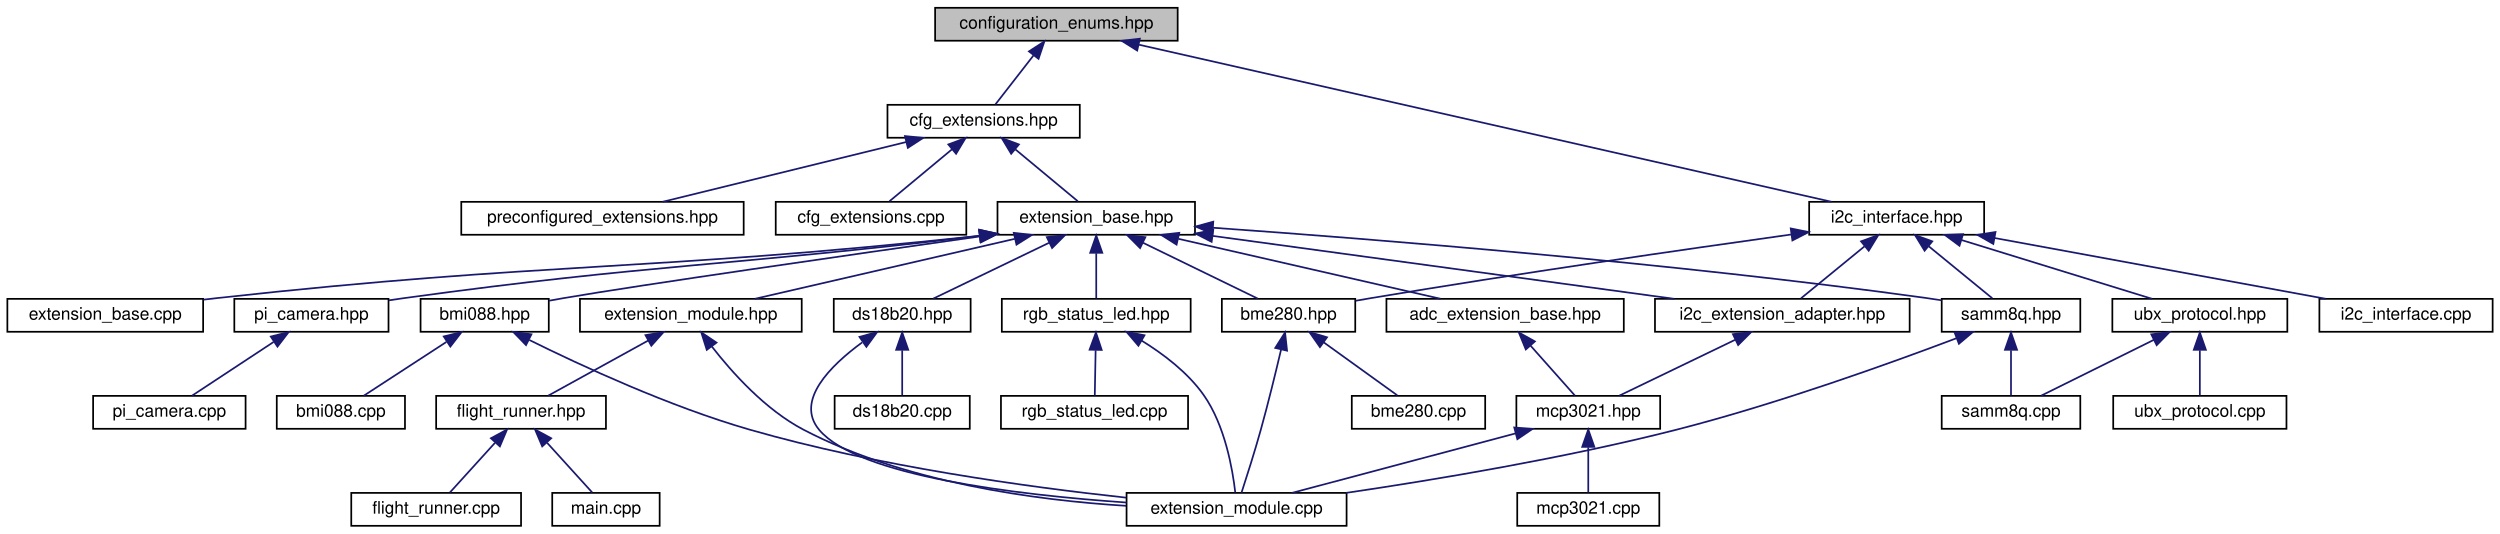
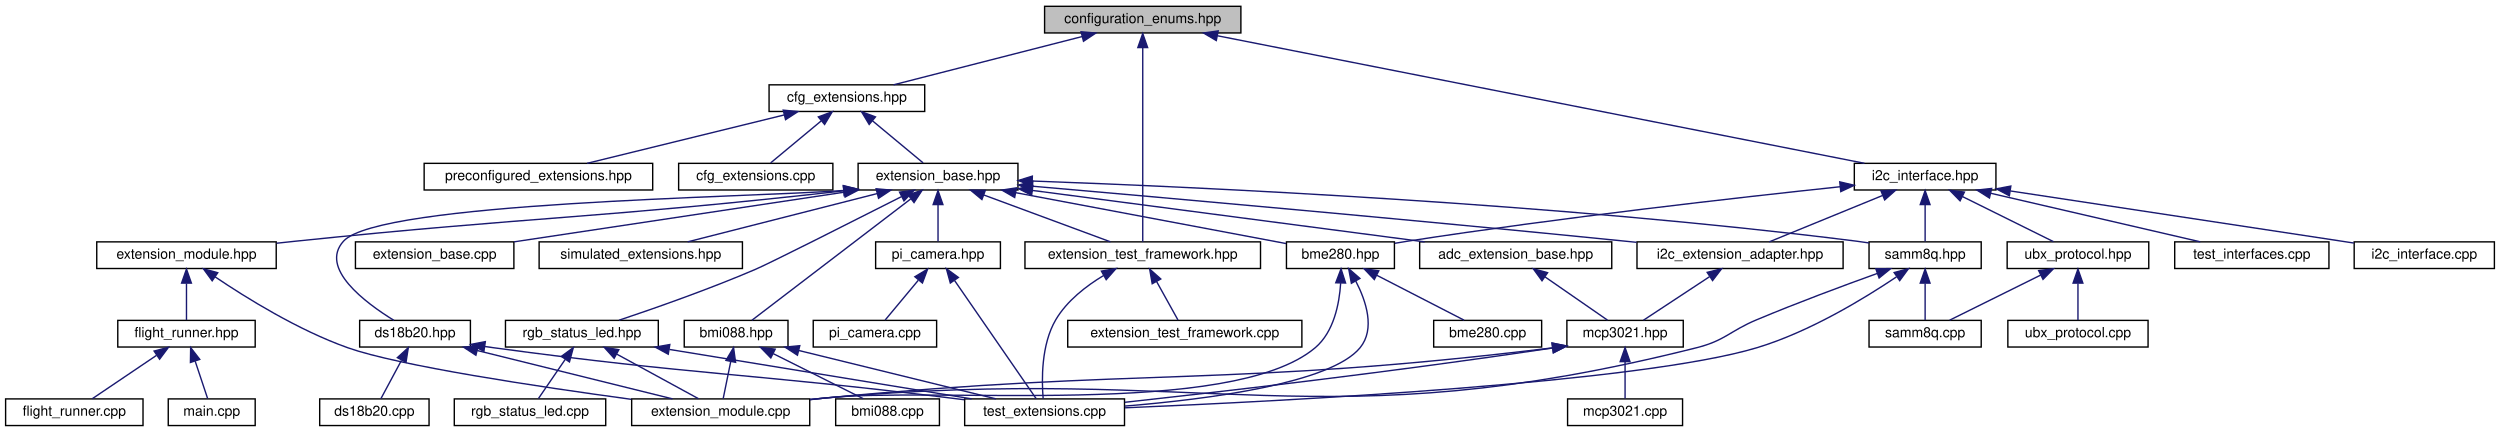
- <svg xmlns="http://www.w3.org/2000/svg" xmlns:xlink="http://www.w3.org/1999/xlink" width="1443pt" height="308pt" viewBox="0.00 0.00 1442.50 308.00">
+ <svg xmlns="http://www.w3.org/2000/svg" xmlns:xlink="http://www.w3.org/1999/xlink" width="1783pt" height="308pt" viewBox="0.00 0.00 1783.00 308.00">
  <g id="graph0" class="graph" transform="scale(1 1) rotate(0) translate(4 304)">
    <g id="node1" class="node">
      <g id="a_node1">
        <a xlink:title=" ">
-           <polygon fill="#bfbfbf" stroke="black" points="535.5,-280.5 535.5,-299.5 675.5,-299.5 675.5,-280.5 535.5,-280.5" />
-           <text text-anchor="middle" x="605.5" y="-287.5" font-family="Helvetica,sans-Serif" font-size="10.00">configuration_enums.hpp</text>
+           <polygon fill="#bfbfbf" stroke="black" points="741,-280.5 741,-299.5 881,-299.5 881,-280.5 741,-280.5" />
+           <text text-anchor="middle" x="811" y="-287.5" font-family="Helvetica,sans-Serif" font-size="10.00">configuration_enums.hpp</text>
        </a>
      </g>
    </g>
    <g id="node2" class="node">
      <g id="a_node2">
        <a xlink:href="cfg__extensions_8hpp.html" target="_top" xlink:title="The header file for the extensions section of the configuration.">
-           <polygon fill="none" stroke="black" points="508,-224.5 508,-243.5 619,-243.5 619,-224.5 508,-224.5" />
-           <text text-anchor="middle" x="563.5" y="-231.5" font-family="Helvetica,sans-Serif" font-size="10.00">cfg_extensions.hpp</text>
+           <polygon fill="none" stroke="black" points="544.5,-224.5 544.5,-243.5 655.5,-243.5 655.5,-224.5 544.5,-224.5" />
+           <text text-anchor="middle" x="600" y="-231.5" font-family="Helvetica,sans-Serif" font-size="10.00">cfg_extensions.hpp</text>
        </a>
      </g>
    </g>
    <g id="edge1" class="edge">
-       <path fill="none" stroke="midnightblue" d="M592.39,-272.14C585.07,-262.74 576.26,-251.4 570.31,-243.75" />
-       <polygon fill="midnightblue" stroke="midnightblue" points="589.66,-274.34 598.56,-280.08 595.19,-270.04 589.66,-274.34" />
+       <path fill="none" stroke="midnightblue" d="M767.86,-277.96C728.01,-267.76 669.64,-252.82 633.28,-243.52" />
+       <polygon fill="midnightblue" stroke="midnightblue" points="767.01,-281.35 777.57,-280.44 768.75,-274.57 767.01,-281.35" />
    </g>
    <g id="node28" class="node">
      <g id="a_node28">
+         <a xlink:href="extension__test__framework_8hpp.html" target="_top" xlink:title="Basic helpers for unit testing extensions on the host.">
+           <polygon fill="none" stroke="black" points="727,-112.5 727,-131.5 895,-131.5 895,-112.5 727,-112.5" />
+           <text text-anchor="middle" x="811" y="-119.5" font-family="Helvetica,sans-Serif" font-size="10.00">extension_test_framework.hpp</text>
+         </a>
+       </g>
+     </g>
+     <g id="edge54" class="edge">
+       <path fill="none" stroke="midnightblue" d="M811,-269.93C811,-233.92 811,-157.23 811,-131.57" />
+       <polygon fill="midnightblue" stroke="midnightblue" points="807.5,-270.08 811,-280.08 814.5,-270.08 807.5,-270.08" />
+     </g>
+     <g id="node32" class="node">
+       <g id="a_node32">
        <a xlink:href="i2c__interface_8hpp.html" target="_top" xlink:title="A wrapper around I2C communication.">
-           <polygon fill="none" stroke="black" points="1040,-168.5 1040,-187.5 1141,-187.5 1141,-168.5 1040,-168.5" />
-           <text text-anchor="middle" x="1090.5" y="-175.5" font-family="Helvetica,sans-Serif" font-size="10.00">i2c_interface.hpp</text>
-         </a>
-       </g>
-     </g>
-     <g id="edge34" class="edge">
-       <path fill="none" stroke="midnightblue" d="M653.2,-278.18C749.54,-256.33 965.6,-207.33 1052.87,-187.53" />
-       <polygon fill="midnightblue" stroke="midnightblue" points="652.13,-274.83 643.15,-280.46 653.68,-281.66 652.13,-274.83" />
+           <polygon fill="none" stroke="black" points="1318.5,-168.5 1318.5,-187.5 1419.5,-187.5 1419.5,-168.5 1318.5,-168.5" />
+           <text text-anchor="middle" x="1369" y="-175.5" font-family="Helvetica,sans-Serif" font-size="10.00">i2c_interface.hpp</text>
+         </a>
+       </g>
+     </g>
+     <g id="edge45" class="edge">
+       <path fill="none" stroke="midnightblue" d="M864.2,-278.51C974.2,-256.83 1224.8,-207.43 1325.71,-187.53" />
+       <polygon fill="midnightblue" stroke="midnightblue" points="863.46,-275.09 854.32,-280.46 864.81,-281.96 863.46,-275.09" />
    </g>
    <g id="node3" class="node">
      <g id="a_node3">
        <a xlink:href="cfg__extensions_8cpp.html" target="_top" xlink:title="Implements the extensions section of the configuration.">
-           <polygon fill="none" stroke="black" points="443.5,-168.5 443.5,-187.5 553.5,-187.5 553.5,-168.5 443.5,-168.5" />
-           <text text-anchor="middle" x="498.5" y="-175.5" font-family="Helvetica,sans-Serif" font-size="10.00">cfg_extensions.cpp</text>
+           <polygon fill="none" stroke="black" points="480,-168.5 480,-187.5 590,-187.5 590,-168.5 480,-168.5" />
+           <text text-anchor="middle" x="535" y="-175.5" font-family="Helvetica,sans-Serif" font-size="10.00">cfg_extensions.cpp</text>
        </a>
      </g>
    </g>
    <g id="edge2" class="edge">
-       <path fill="none" stroke="midnightblue" d="M545.23,-217.82C533.58,-208.15 518.9,-195.95 509.13,-187.83" />
-       <polygon fill="midnightblue" stroke="midnightblue" points="543.13,-220.63 553.06,-224.32 547.6,-215.24 543.13,-220.63" />
+       <path fill="none" stroke="midnightblue" d="M581.73,-217.82C570.08,-208.15 555.4,-195.95 545.63,-187.83" />
+       <polygon fill="midnightblue" stroke="midnightblue" points="579.63,-220.63 589.56,-224.32 584.1,-215.24 579.63,-220.63" />
    </g>
    <g id="node4" class="node">
      <g id="a_node4">
        <a xlink:href="extension__base_8hpp.html" target="_top" xlink:title="The new implementation of the extension system.">
-           <polygon fill="none" stroke="black" points="571.5,-168.5 571.5,-187.5 685.5,-187.5 685.5,-168.5 571.5,-168.5" />
-           <text text-anchor="middle" x="628.5" y="-175.5" font-family="Helvetica,sans-Serif" font-size="10.00">extension_base.hpp</text>
+           <polygon fill="none" stroke="black" points="608,-168.5 608,-187.5 722,-187.5 722,-168.5 608,-168.5" />
+           <text text-anchor="middle" x="665" y="-175.5" font-family="Helvetica,sans-Serif" font-size="10.00">extension_base.hpp</text>
        </a>
      </g>
    </g>
    <g id="edge3" class="edge">
-       <path fill="none" stroke="midnightblue" d="M581.77,-217.82C593.42,-208.15 608.1,-195.95 617.87,-187.83" />
-       <polygon fill="midnightblue" stroke="midnightblue" points="579.4,-215.24 573.94,-224.32 583.87,-220.63 579.4,-215.24" />
-     </g>
-     <g id="node27" class="node">
-       <g id="a_node27">
+       <path fill="none" stroke="midnightblue" d="M618.27,-217.82C629.92,-208.15 644.6,-195.95 654.37,-187.83" />
+       <polygon fill="midnightblue" stroke="midnightblue" points="615.9,-215.24 610.44,-224.32 620.37,-220.63 615.9,-215.24" />
+     </g>
+     <g id="node31" class="node">
+       <g id="a_node31">
        <a xlink:href="preconfigured__extensions_8hpp.html" target="_top" xlink:title="This file contains preconfigured extension metadata.">
-           <polygon fill="none" stroke="black" points="262,-168.5 262,-187.5 425,-187.5 425,-168.5 262,-168.5" />
-           <text text-anchor="middle" x="343.5" y="-175.5" font-family="Helvetica,sans-Serif" font-size="10.00">preconfigured_extensions.hpp</text>
-         </a>
-       </g>
-     </g>
-     <g id="edge33" class="edge">
-       <path fill="none" stroke="midnightblue" d="M518.78,-222.02C477.22,-211.82 416.19,-196.84 378.2,-187.52" />
-       <polygon fill="midnightblue" stroke="midnightblue" points="518.09,-225.46 528.64,-224.44 519.76,-218.66 518.09,-225.46" />
+           <polygon fill="none" stroke="black" points="298.5,-168.5 298.5,-187.5 461.5,-187.5 461.5,-168.5 298.5,-168.5" />
+           <text text-anchor="middle" x="380" y="-175.5" font-family="Helvetica,sans-Serif" font-size="10.00">preconfigured_extensions.hpp</text>
+         </a>
+       </g>
+     </g>
+     <g id="edge44" class="edge">
+       <path fill="none" stroke="midnightblue" d="M555.28,-222.02C513.72,-211.82 452.69,-196.84 414.7,-187.52" />
+       <polygon fill="midnightblue" stroke="midnightblue" points="554.59,-225.46 565.14,-224.44 556.26,-218.66 554.59,-225.46" />
    </g>
    <g id="node5" class="node">
      <g id="a_node5">
        <a xlink:href="adc__extension__base_8hpp.html" target="_top" xlink:title="Generic ADC Extension Wrapper.">
-           <polygon fill="none" stroke="black" points="796,-112.5 796,-131.5 933,-131.5 933,-112.5 796,-112.5" />
-           <text text-anchor="middle" x="864.5" y="-119.5" font-family="Helvetica,sans-Serif" font-size="10.00">adc_extension_base.hpp</text>
+           <polygon fill="none" stroke="black" points="1008.5,-112.5 1008.5,-131.5 1145.5,-131.5 1145.5,-112.5 1008.5,-112.5" />
+           <text text-anchor="middle" x="1077" y="-119.5" font-family="Helvetica,sans-Serif" font-size="10.00">adc_extension_base.hpp</text>
        </a>
      </g>
    </g>
    <g id="edge4" class="edge">
-       <path fill="none" stroke="midnightblue" d="M675.91,-166.15C720.5,-155.95 786.35,-140.88 827.28,-131.52" />
-       <polygon fill="midnightblue" stroke="midnightblue" points="674.86,-162.8 665.89,-168.44 676.42,-169.62 674.86,-162.8" />
-     </g>
-     <g id="node9" class="node">
-       <g id="a_node9">
+       <path fill="none" stroke="midnightblue" d="M732.4,-168.17C809.76,-158.03 935.75,-141.51 1012.06,-131.51" />
+       <polygon fill="midnightblue" stroke="midnightblue" points="731.75,-164.72 722.29,-169.49 732.66,-171.66 731.75,-164.72" />
+     </g>
+     <g id="node10" class="node">
+       <g id="a_node10">
        <a xlink:href="bme280_8hpp.html" target="_top" xlink:title="The BME280 sensor extension.">
-           <polygon fill="none" stroke="black" points="701,-112.5 701,-131.5 778,-131.5 778,-112.5 701,-112.5" />
-           <text text-anchor="middle" x="739.5" y="-119.5" font-family="Helvetica,sans-Serif" font-size="10.00">bme280.hpp</text>
-         </a>
-       </g>
-     </g>
-     <g id="edge8" class="edge">
-       <path fill="none" stroke="midnightblue" d="M655.51,-163.86C676.09,-153.85 703.84,-140.35 721.71,-131.65" />
-       <polygon fill="midnightblue" stroke="midnightblue" points="653.8,-160.8 646.33,-168.32 656.86,-167.1 653.8,-160.8" />
-     </g>
-     <g id="node11" class="node">
-       <g id="a_node11">
+           <polygon fill="none" stroke="black" points="913.5,-112.5 913.5,-131.5 990.5,-131.5 990.5,-112.5 913.5,-112.5" />
+           <text text-anchor="middle" x="952" y="-119.5" font-family="Helvetica,sans-Serif" font-size="10.00">bme280.hpp</text>
+         </a>
+       </g>
+     </g>
+     <g id="edge9" class="edge">
+       <path fill="none" stroke="midnightblue" d="M720.34,-166.59C776.95,-155.94 863.45,-139.66 913.18,-130.3" />
+       <polygon fill="midnightblue" stroke="midnightblue" points="719.66,-163.15 710.48,-168.44 720.95,-170.03 719.66,-163.15" />
+     </g>
+     <g id="node12" class="node">
+       <g id="a_node12">
        <a xlink:href="bmi088_8hpp.html" target="_top" xlink:title="Extension for the Bosch BMI088 IMU.">
-           <polygon fill="none" stroke="black" points="238.5,-112.5 238.5,-131.5 312.5,-131.5 312.5,-112.5 238.5,-112.5" />
-           <text text-anchor="middle" x="275.5" y="-119.5" font-family="Helvetica,sans-Serif" font-size="10.00">bmi088.hpp</text>
-         </a>
-       </g>
-     </g>
-     <g id="edge11" class="edge">
-       <path fill="none" stroke="midnightblue" d="M561.34,-167.54C485.33,-156.76 366.28,-139.66 321.5,-132 318.61,-131.51 315.63,-130.97 312.63,-130.42" />
-       <polygon fill="midnightblue" stroke="midnightblue" points="560.91,-171.01 571.31,-168.95 561.9,-164.08 560.91,-171.01" />
-     </g>
-     <g id="node13" class="node">
-       <g id="a_node13">
+           <polygon fill="none" stroke="black" points="484,-56.5 484,-75.5 558,-75.5 558,-56.5 484,-56.5" />
+           <text text-anchor="middle" x="521" y="-63.5" font-family="Helvetica,sans-Serif" font-size="10.00">bmi088.hpp</text>
+         </a>
+       </g>
+     </g>
+     <g id="edge13" class="edge">
+       <path fill="none" stroke="midnightblue" d="M645.52,-162.12C614.95,-138.77 556.7,-94.27 532.25,-75.59" />
+       <polygon fill="midnightblue" stroke="midnightblue" points="643.63,-165.08 653.7,-168.37 647.88,-159.52 643.63,-165.08" />
+     </g>
+     <g id="node14" class="node">
+       <g id="a_node14">
        <a xlink:href="ds18b20_8hpp.html" target="_top" xlink:title="DS18B20 extension header file.">
-           <polygon fill="none" stroke="black" points="477,-112.5 477,-131.5 556,-131.5 556,-112.5 477,-112.5" />
-           <text text-anchor="middle" x="516.5" y="-119.5" font-family="Helvetica,sans-Serif" font-size="10.00">ds18b20.hpp</text>
-         </a>
-       </g>
-     </g>
-     <g id="edge14" class="edge">
-       <path fill="none" stroke="midnightblue" d="M601.25,-163.86C580.48,-153.85 552.48,-140.35 534.45,-131.65" />
-       <polygon fill="midnightblue" stroke="midnightblue" points="599.98,-167.13 610.51,-168.32 603.02,-160.83 599.98,-167.13" />
-     </g>
-     <g id="node15" class="node">
-       <g id="a_node15">
-         <a xlink:href="extension__base_8cpp.html" target="_top" xlink:title="The new implementation of the extension system.">
-           <polygon fill="none" stroke="black" points="0,-112.5 0,-131.5 113,-131.5 113,-112.5 0,-112.5" />
-           <text text-anchor="middle" x="56.5" y="-119.5" font-family="Helvetica,sans-Serif" font-size="10.00">extension_base.cpp</text>
+           <polygon fill="none" stroke="black" points="252.5,-56.5 252.5,-75.5 331.5,-75.5 331.5,-56.5 252.5,-56.5" />
+           <text text-anchor="middle" x="292" y="-63.5" font-family="Helvetica,sans-Serif" font-size="10.00">ds18b20.hpp</text>
        </a>
      </g>
    </g>
    <g id="edge17" class="edge">
-       <path fill="none" stroke="midnightblue" d="M561.24,-167.92C365.3,-146.92 313.73,-153.14 121.5,-132 118.78,-131.7 116,-131.38 113.2,-131.04" />
-       <polygon fill="midnightblue" stroke="midnightblue" points="560.97,-171.41 571.29,-169.01 561.72,-164.45 560.97,-171.41" />
+       <path fill="none" stroke="midnightblue" d="M597.73,-168.16C528.21,-163.03 266.35,-160.03 241,-132 223.58,-112.75 256.29,-88.23 276.95,-75.51" />
+       <polygon fill="midnightblue" stroke="midnightblue" points="597.5,-171.65 607.78,-169.07 598.14,-164.68 597.5,-171.65" />
    </g>
    <g id="node16" class="node">
      <g id="a_node16">
-         <a xlink:href="i2c__extension__adapter_8hpp.html" target="_top" xlink:title="Adapter for I2C Extensions.">
-           <polygon fill="none" stroke="black" points="951,-112.5 951,-131.5 1098,-131.5 1098,-112.5 951,-112.5" />
-           <text text-anchor="middle" x="1024.5" y="-119.5" font-family="Helvetica,sans-Serif" font-size="10.00">i2c_extension_adapter.hpp</text>
-         </a>
-       </g>
-     </g>
-     <g id="edge18" class="edge">
-       <path fill="none" stroke="midnightblue" d="M695.87,-167.81C770.44,-157.64 889.64,-141.39 962.13,-131.5" />
-       <polygon fill="midnightblue" stroke="midnightblue" points="695.09,-164.39 685.66,-169.21 696.04,-171.32 695.09,-164.39" />
+         <a xlink:href="extension__base_8cpp.html" target="_top" xlink:title="The new implementation of the extension system.">
+           <polygon fill="none" stroke="black" points="249.5,-112.5 249.5,-131.5 362.5,-131.5 362.5,-112.5 249.5,-112.5" />
+           <text text-anchor="middle" x="306" y="-119.5" font-family="Helvetica,sans-Serif" font-size="10.00">extension_base.cpp</text>
+         </a>
+       </g>
+     </g>
+     <g id="edge21" class="edge">
+       <path fill="none" stroke="midnightblue" d="M597.96,-166.92C530.14,-156.71 426.45,-141.12 362.62,-131.52" />
+       <polygon fill="midnightblue" stroke="midnightblue" points="597.71,-170.42 608.12,-168.44 598.75,-163.49 597.71,-170.42" />
    </g>
    <g id="node17" class="node">
      <g id="a_node17">
+         <a xlink:href="i2c__extension__adapter_8hpp.html" target="_top" xlink:title="Adapter for I2C Extensions.">
+           <polygon fill="none" stroke="black" points="1163.5,-112.5 1163.5,-131.5 1310.5,-131.5 1310.5,-112.5 1163.5,-112.5" />
+           <text text-anchor="middle" x="1237" y="-119.5" font-family="Helvetica,sans-Serif" font-size="10.00">i2c_extension_adapter.hpp</text>
+         </a>
+       </g>
+     </g>
+     <g id="edge22" class="edge">
+       <path fill="none" stroke="midnightblue" d="M732.36,-171.19C826.85,-162.96 1004.1,-147.21 1155,-132 1157.71,-131.73 1160.46,-131.45 1163.25,-131.16" />
+       <polygon fill="midnightblue" stroke="midnightblue" points="732.02,-167.71 722.36,-172.06 732.63,-174.68 732.02,-167.71" />
+     </g>
+     <g id="node18" class="node">
+       <g id="a_node18">
        <a xlink:href="pi__camera_8hpp.html" target="_top" xlink:title="Raspberry Pi Camera Extension.">
-           <polygon fill="none" stroke="black" points="131,-112.5 131,-131.5 220,-131.5 220,-112.5 131,-112.5" />
-           <text text-anchor="middle" x="175.5" y="-119.5" font-family="Helvetica,sans-Serif" font-size="10.00">pi_camera.hpp</text>
-         </a>
-       </g>
-     </g>
-     <g id="edge20" class="edge">
-       <path fill="none" stroke="midnightblue" d="M561.35,-167.89C413.06,-150.03 373.81,-151.81 229.5,-132 226.49,-131.59 223.38,-131.14 220.26,-130.66" />
-       <polygon fill="midnightblue" stroke="midnightblue" points="560.93,-171.37 571.28,-169.1 561.77,-164.42 560.93,-171.37" />
-     </g>
-     <g id="node19" class="node">
-       <g id="a_node19">
+           <polygon fill="none" stroke="black" points="620.5,-112.5 620.5,-131.5 709.5,-131.5 709.5,-112.5 620.5,-112.5" />
+           <text text-anchor="middle" x="665" y="-119.5" font-family="Helvetica,sans-Serif" font-size="10.00">pi_camera.hpp</text>
+         </a>
+       </g>
+     </g>
+     <g id="edge24" class="edge">
+       <path fill="none" stroke="midnightblue" d="M665,-157.8C665,-148.91 665,-138.78 665,-131.75" />
+       <polygon fill="midnightblue" stroke="midnightblue" points="661.5,-158.08 665,-168.08 668.5,-158.08 661.5,-158.08" />
+     </g>
+     <g id="node20" class="node">
+       <g id="a_node20">
        <a xlink:href="rgb__status__led_8hpp.html" target="_top" xlink:title=" ">
-           <polygon fill="none" stroke="black" points="574,-112.5 574,-131.5 683,-131.5 683,-112.5 574,-112.5" />
-           <text text-anchor="middle" x="628.5" y="-119.5" font-family="Helvetica,sans-Serif" font-size="10.00">rgb_status_led.hpp</text>
-         </a>
-       </g>
-     </g>
-     <g id="edge22" class="edge">
-       <path fill="none" stroke="midnightblue" d="M628.5,-157.8C628.5,-148.91 628.5,-138.78 628.5,-131.75" />
-       <polygon fill="midnightblue" stroke="midnightblue" points="625,-158.08 628.5,-168.08 632,-158.08 625,-158.08" />
-     </g>
-     <g id="node21" class="node">
-       <g id="a_node21">
+           <polygon fill="none" stroke="black" points="356.5,-56.5 356.5,-75.5 465.5,-75.5 465.5,-56.5 356.5,-56.5" />
+           <text text-anchor="middle" x="411" y="-63.5" font-family="Helvetica,sans-Serif" font-size="10.00">rgb_status_led.hpp</text>
+         </a>
+       </g>
+     </g>
+     <g id="edge27" class="edge">
+       <path fill="none" stroke="midnightblue" d="M638.9,-163.75C603.99,-146.05 545.3,-116.43 535,-112 501.97,-97.8 462.81,-84.09 437.47,-75.62" />
+       <polygon fill="midnightblue" stroke="midnightblue" points="637.55,-166.99 648.05,-168.39 640.71,-160.74 637.55,-166.99" />
+     </g>
+     <g id="node22" class="node">
+       <g id="a_node22">
        <a xlink:href="samm8q_8hpp.html" target="_top" xlink:title="SAM-M8Q GPS extension (I2C).">
-           <polygon fill="none" stroke="black" points="1116.5,-112.5 1116.5,-131.5 1196.5,-131.5 1196.5,-112.5 1116.5,-112.5" />
-           <text text-anchor="middle" x="1156.5" y="-119.5" font-family="Helvetica,sans-Serif" font-size="10.00">samm8q.hpp</text>
-         </a>
-       </g>
-     </g>
-     <g id="edge25" class="edge">
-       <path fill="none" stroke="midnightblue" d="M695.94,-172.54C788.86,-165.98 961.36,-152.24 1107.5,-132 1110.41,-131.6 1113.42,-131.14 1116.44,-130.66" />
-       <polygon fill="midnightblue" stroke="midnightblue" points="695.56,-169.06 685.83,-173.25 696.05,-176.04 695.56,-169.06" />
-     </g>
-     <g id="node23" class="node">
-       <g id="a_node23">
+           <polygon fill="none" stroke="black" points="1329,-112.5 1329,-131.5 1409,-131.5 1409,-112.5 1329,-112.5" />
+           <text text-anchor="middle" x="1369" y="-119.5" font-family="Helvetica,sans-Serif" font-size="10.00">samm8q.hpp</text>
+         </a>
+       </g>
+     </g>
+     <g id="edge31" class="edge">
+       <path fill="none" stroke="midnightblue" d="M732.21,-174.89C851.13,-170.6 1106.27,-158.88 1320,-132 1322.92,-131.63 1325.92,-131.2 1328.95,-130.74" />
+       <polygon fill="midnightblue" stroke="midnightblue" points="732.03,-171.39 722.16,-175.25 732.28,-178.39 732.03,-171.39" />
+     </g>
+     <g id="node24" class="node">
+       <g id="a_node24">
        <a xlink:href="extension__module_8hpp.html" target="_top" xlink:title="This is the header file for the new extension module.">
-           <polygon fill="none" stroke="black" points="330.5,-112.5 330.5,-131.5 458.5,-131.5 458.5,-112.5 330.5,-112.5" />
-           <text text-anchor="middle" x="394.5" y="-119.5" font-family="Helvetica,sans-Serif" font-size="10.00">extension_module.hpp</text>
-         </a>
-       </g>
-     </g>
-     <g id="edge28" class="edge">
-       <path fill="none" stroke="midnightblue" d="M581.5,-166.15C537.28,-155.95 471.98,-140.88 431.4,-131.52" />
-       <polygon fill="midnightblue" stroke="midnightblue" points="580.89,-169.61 591.42,-168.44 582.47,-162.78 580.89,-169.61" />
+           <polygon fill="none" stroke="black" points="65,-112.5 65,-131.5 193,-131.5 193,-112.5 65,-112.5" />
+           <text text-anchor="middle" x="129" y="-119.5" font-family="Helvetica,sans-Serif" font-size="10.00">extension_module.hpp</text>
+         </a>
+       </g>
+     </g>
+     <g id="edge35" class="edge">
+       <path fill="none" stroke="midnightblue" d="M597.76,-167.9C423.49,-148.24 377.8,-149.69 207,-132 202.53,-131.54 197.91,-131.04 193.26,-130.53" />
+       <polygon fill="midnightblue" stroke="midnightblue" points="597.45,-171.39 607.78,-169.04 598.24,-164.43 597.45,-171.39" />
+     </g>
+     <g id="edge40" class="edge">
+       <path fill="none" stroke="midnightblue" d="M697.7,-164.91C725.15,-154.75 763.67,-140.51 787.97,-131.52" />
+       <polygon fill="midnightblue" stroke="midnightblue" points="696.3,-161.69 688.13,-168.44 698.73,-168.26 696.3,-161.69" />
+     </g>
+     <g id="node30" class="node">
+       <g id="a_node30">
+         <a xlink:href="simulated__extensions_8hpp.html" target="_top" xlink:title="This contains the simulated extensions for testing the flight system.">
+           <polygon fill="none" stroke="black" points="380.5,-112.5 380.5,-131.5 525.5,-131.5 525.5,-112.5 380.5,-112.5" />
+           <text text-anchor="middle" x="453" y="-119.5" font-family="Helvetica,sans-Serif" font-size="10.00">simulated_extensions.hpp</text>
+         </a>
+       </g>
+     </g>
+     <g id="edge43" class="edge">
+       <path fill="none" stroke="midnightblue" d="M621.65,-165.96C581.61,-155.76 522.97,-140.82 486.43,-131.52" />
+       <polygon fill="midnightblue" stroke="midnightblue" points="620.85,-169.37 631.41,-168.44 622.58,-162.58 620.85,-169.37" />
    </g>
    <g id="node6" class="node">
      <g id="a_node6">
        <a xlink:href="mcp3021_8hpp.html" target="_top" xlink:title="MCP3021 I2C ADC Driver.">
-           <polygon fill="none" stroke="black" points="871,-56.5 871,-75.5 954,-75.5 954,-56.5 871,-56.5" />
-           <text text-anchor="middle" x="912.5" y="-63.5" font-family="Helvetica,sans-Serif" font-size="10.00">mcp3021.hpp</text>
+           <polygon fill="none" stroke="black" points="1113.5,-56.5 1113.5,-75.5 1196.5,-75.5 1196.5,-56.5 1113.5,-56.5" />
+           <text text-anchor="middle" x="1155" y="-63.5" font-family="Helvetica,sans-Serif" font-size="10.00">mcp3021.hpp</text>
        </a>
      </g>
    </g>
    <g id="edge5" class="edge">
-       <path fill="none" stroke="midnightblue" d="M879.23,-104.43C887.64,-94.97 897.85,-83.48 904.72,-75.75" />
-       <polygon fill="midnightblue" stroke="midnightblue" points="876.45,-102.28 872.43,-112.08 881.69,-106.93 876.45,-102.28" />
+       <path fill="none" stroke="midnightblue" d="M1097.77,-106.62C1112.02,-96.76 1130.46,-83.99 1142.5,-75.65" />
+       <polygon fill="midnightblue" stroke="midnightblue" points="1095.76,-103.75 1089.53,-112.32 1099.75,-109.51 1095.76,-103.75" />
    </g>
    <g id="node7" class="node">
      <g id="a_node7">
        <a xlink:href="mcp3021_8cpp.html" target="_top" xlink:title="MCP3021 I2C ADC Driver.">
-           <polygon fill="none" stroke="black" points="871.5,-0.5 871.5,-19.5 953.5,-19.5 953.5,-0.5 871.5,-0.5" />
-           <text text-anchor="middle" x="912.5" y="-7.5" font-family="Helvetica,sans-Serif" font-size="10.00">mcp3021.cpp</text>
+           <polygon fill="none" stroke="black" points="1114,-0.5 1114,-19.5 1196,-19.5 1196,-0.5 1114,-0.5" />
+           <text text-anchor="middle" x="1155" y="-7.5" font-family="Helvetica,sans-Serif" font-size="10.00">mcp3021.cpp</text>
        </a>
      </g>
    </g>
    <g id="edge6" class="edge">
-       <path fill="none" stroke="midnightblue" d="M912.5,-45.8C912.5,-36.91 912.5,-26.78 912.5,-19.75" />
-       <polygon fill="midnightblue" stroke="midnightblue" points="909,-46.08 912.5,-56.08 916,-46.08 909,-46.08" />
+       <path fill="none" stroke="midnightblue" d="M1155,-45.8C1155,-36.91 1155,-26.78 1155,-19.75" />
+       <polygon fill="midnightblue" stroke="midnightblue" points="1151.5,-46.08 1155,-56.08 1158.5,-46.08 1151.5,-46.08" />
    </g>
    <g id="node8" class="node">
      <g id="a_node8">
        <a xlink:href="extension__module_8cpp.html" target="_top" xlink:title="The implementation of the new extension module.">
-           <polygon fill="none" stroke="black" points="646,-0.5 646,-19.5 773,-19.5 773,-0.5 646,-0.5" />
-           <text text-anchor="middle" x="709.5" y="-7.5" font-family="Helvetica,sans-Serif" font-size="10.00">extension_module.cpp</text>
+           <polygon fill="none" stroke="black" points="446.5,-0.5 446.5,-19.5 573.5,-19.5 573.5,-0.5 446.5,-0.5" />
+           <text text-anchor="middle" x="510" y="-7.5" font-family="Helvetica,sans-Serif" font-size="10.00">extension_module.cpp</text>
        </a>
      </g>
    </g>
    <g id="edge7" class="edge">
-       <path fill="none" stroke="midnightblue" d="M870.51,-53.83C832.18,-43.63 776.35,-28.78 741.52,-19.52" />
-       <polygon fill="midnightblue" stroke="midnightblue" points="869.77,-57.26 880.33,-56.44 871.57,-50.49 869.77,-57.26" />
+       <path fill="none" stroke="midnightblue" d="M1103.26,-55.91C872.49,-27.77 811.21,-41.92 583,-20 579.95,-19.71 576.83,-19.39 573.68,-19.06" />
+       <polygon fill="midnightblue" stroke="midnightblue" points="1102.96,-59.39 1113.31,-57.14 1103.81,-52.45 1102.96,-59.39" />
+     </g>
+     <g id="node9" class="node">
+       <g id="a_node9">
+         <a xlink:href="test__extensions_8cpp.html" target="_top" xlink:title=" ">
+           <polygon fill="none" stroke="black" points="684,-0.5 684,-19.5 798,-19.5 798,-0.5 684,-0.5" />
+           <text text-anchor="middle" x="741" y="-7.5" font-family="Helvetica,sans-Serif" font-size="10.00">test_extensions.cpp</text>
+         </a>
+       </g>
+     </g>
+     <g id="edge8" class="edge">
+       <path fill="none" stroke="midnightblue" d="M1103.37,-55.82C989.73,-38.77 867.96,-24.73 798.19,-17.08" />
+       <polygon fill="midnightblue" stroke="midnightblue" points="1102.88,-59.28 1113.29,-57.31 1103.92,-52.36 1102.88,-59.28" />
+     </g>
+     <g id="edge11" class="edge">
+       <path fill="none" stroke="midnightblue" d="M952.17,-102.09C951.2,-87.22 947.26,-67.2 934,-56 874.1,-5.4 660.91,-28.8 583,-20 579.95,-19.66 576.84,-19.3 573.69,-18.93" />
+       <polygon fill="midnightblue" stroke="midnightblue" points="948.67,-102.33 952.43,-112.23 955.67,-102.14 948.67,-102.33" />
+     </g>
+     <g id="edge12" class="edge">
+       <path fill="none" stroke="midnightblue" d="M962.93,-103.54C970.33,-89.27 976.94,-69.35 966,-56 945.16,-30.58 857.72,-19.24 798.18,-14.38" />
+       <polygon fill="midnightblue" stroke="midnightblue" points="959.81,-101.95 957.89,-112.37 965.89,-105.42 959.81,-101.95" />
+     </g>
+     <g id="node11" class="node">
+       <g id="a_node11">
+         <a xlink:href="bme280_8cpp.html" target="_top" xlink:title="BME280 sensor extension.">
+           <polygon fill="none" stroke="black" points="1018.5,-56.5 1018.5,-75.5 1095.5,-75.5 1095.5,-56.5 1018.5,-56.5" />
+           <text text-anchor="middle" x="1057" y="-63.5" font-family="Helvetica,sans-Serif" font-size="10.00">bme280.cpp</text>
+         </a>
+       </g>
    </g>
    <g id="edge10" class="edge">
-       <path fill="none" stroke="midnightblue" d="M735.15,-102.06C732.09,-89.05 727.79,-71.41 723.5,-56 719.95,-43.23 715.28,-28.6 712.34,-19.58" />
-       <polygon fill="midnightblue" stroke="midnightblue" points="731.82,-103.18 737.49,-112.12 738.64,-101.59 731.82,-103.18" />
-     </g>
-     <g id="node10" class="node">
-       <g id="a_node10">
-         <a xlink:href="bme280_8cpp.html" target="_top" xlink:title="BME280 sensor extension.">
-           <polygon fill="none" stroke="black" points="776,-56.5 776,-75.5 853,-75.5 853,-56.5 776,-56.5" />
-           <text text-anchor="middle" x="814.5" y="-63.5" font-family="Helvetica,sans-Serif" font-size="10.00">bme280.cpp</text>
-         </a>
-       </g>
-     </g>
-     <g id="edge9" class="edge">
-       <path fill="none" stroke="midnightblue" d="M759.81,-106.38C773.36,-96.62 790.74,-84.11 802.23,-75.83" />
-       <polygon fill="midnightblue" stroke="midnightblue" points="757.62,-103.64 751.55,-112.32 761.71,-109.32 757.62,-103.64" />
-     </g>
-     <g id="edge13" class="edge">
-       <path fill="none" stroke="midnightblue" d="M301.27,-107.76C331.12,-92.96 382.15,-69.34 428.5,-56 501.5,-34.99 588.17,-22.98 645.76,-16.75" />
-       <polygon fill="midnightblue" stroke="midnightblue" points="299.36,-104.8 291.99,-112.41 302.5,-111.05 299.36,-104.8" />
-     </g>
-     <g id="node12" class="node">
-       <g id="a_node12">
+       <path fill="none" stroke="midnightblue" d="M977.81,-107.73C997.25,-97.73 1023.35,-84.31 1040.17,-75.65" />
+       <polygon fill="midnightblue" stroke="midnightblue" points="976.16,-104.64 968.87,-112.32 979.36,-110.86 976.16,-104.64" />
+     </g>
+     <g id="edge15" class="edge">
+       <path fill="none" stroke="midnightblue" d="M517.15,-46.1C515.32,-37.14 513.23,-26.86 511.78,-19.75" />
+       <polygon fill="midnightblue" stroke="midnightblue" points="513.76,-46.98 519.18,-56.08 520.62,-45.59 513.76,-46.98" />
+     </g>
+     <g id="edge16" class="edge">
+       <path fill="none" stroke="midnightblue" d="M565.72,-54.02C607.28,-43.82 668.31,-28.84 706.3,-19.52" />
+       <polygon fill="midnightblue" stroke="midnightblue" points="564.74,-50.66 555.86,-56.44 566.41,-57.46 564.74,-50.66" />
+     </g>
+     <g id="node13" class="node">
+       <g id="a_node13">
        <a xlink:href="bmi088_8cpp.html" target="_top" xlink:title="Implementation of the BMI088 extension.">
-           <polygon fill="none" stroke="black" points="155.5,-56.5 155.5,-75.5 229.5,-75.5 229.5,-56.5 155.5,-56.5" />
-           <text text-anchor="middle" x="192.5" y="-63.5" font-family="Helvetica,sans-Serif" font-size="10.00">bmi088.cpp</text>
-         </a>
-       </g>
-     </g>
-     <g id="edge12" class="edge">
-       <path fill="none" stroke="midnightblue" d="M253.4,-106.62C238.24,-96.76 218.62,-83.99 205.8,-75.65" />
-       <polygon fill="midnightblue" stroke="midnightblue" points="251.87,-109.8 262.16,-112.32 255.69,-103.94 251.87,-109.8" />
-     </g>
-     <g id="edge16" class="edge">
-       <path fill="none" stroke="midnightblue" d="M493.38,-106.36C475.05,-92.95 454.64,-72.69 468.5,-56 490.66,-29.31 582.31,-18.37 645.97,-13.94" />
-       <polygon fill="midnightblue" stroke="midnightblue" points="491.84,-109.55 502.05,-112.35 495.82,-103.79 491.84,-109.55" />
-     </g>
-     <g id="node14" class="node">
-       <g id="a_node14">
+           <polygon fill="none" stroke="black" points="592,-0.5 592,-19.5 666,-19.5 666,-0.5 592,-0.5" />
+           <text text-anchor="middle" x="629" y="-7.5" font-family="Helvetica,sans-Serif" font-size="10.00">bmi088.cpp</text>
+         </a>
+       </g>
+     </g>
+     <g id="edge14" class="edge">
+       <path fill="none" stroke="midnightblue" d="M547.55,-51.73C567.55,-41.73 594.39,-28.31 611.69,-19.65" />
+       <polygon fill="midnightblue" stroke="midnightblue" points="545.73,-48.72 538.35,-56.32 548.86,-54.98 545.73,-48.72" />
+     </g>
+     <g id="edge19" class="edge">
+       <path fill="none" stroke="midnightblue" d="M336.31,-54.02C377.49,-43.82 437.97,-28.84 475.62,-19.52" />
+       <polygon fill="midnightblue" stroke="midnightblue" points="335.41,-50.64 326.54,-56.44 337.09,-57.44 335.41,-50.64" />
+     </g>
+     <g id="edge20" class="edge">
+       <path fill="none" stroke="midnightblue" d="M341.72,-56.88C343.84,-56.57 345.94,-56.28 348,-56 492.89,-36.39 529.89,-37.88 675,-20 677.87,-19.65 680.81,-19.28 683.77,-18.9" />
+       <polygon fill="midnightblue" stroke="midnightblue" points="341.11,-53.43 331.73,-58.36 342.14,-60.35 341.11,-53.43" />
+     </g>
+     <g id="node15" class="node">
+       <g id="a_node15">
        <a xlink:href="ds18b20_8cpp.html" target="_top" xlink:title="DS18B20 extension.">
-           <polygon fill="none" stroke="black" points="477.5,-56.5 477.5,-75.5 555.5,-75.5 555.5,-56.5 477.5,-56.5" />
-           <text text-anchor="middle" x="516.5" y="-63.5" font-family="Helvetica,sans-Serif" font-size="10.00">ds18b20.cpp</text>
-         </a>
-       </g>
-     </g>
-     <g id="edge15" class="edge">
-       <path fill="none" stroke="midnightblue" d="M516.5,-101.8C516.5,-92.91 516.5,-82.78 516.5,-75.75" />
-       <polygon fill="midnightblue" stroke="midnightblue" points="513,-102.08 516.5,-112.08 520,-102.08 513,-102.08" />
-     </g>
-     <g id="edge19" class="edge">
-       <path fill="none" stroke="midnightblue" d="M997.25,-107.86C976.48,-97.85 948.48,-84.35 930.45,-75.65" />
-       <polygon fill="midnightblue" stroke="midnightblue" points="995.98,-111.13 1006.51,-112.32 999.02,-104.83 995.98,-111.13" />
-     </g>
-     <g id="node18" class="node">
-       <g id="a_node18">
+           <polygon fill="none" stroke="black" points="224,-0.5 224,-19.5 302,-19.5 302,-0.5 224,-0.5" />
+           <text text-anchor="middle" x="263" y="-7.5" font-family="Helvetica,sans-Serif" font-size="10.00">ds18b20.cpp</text>
+         </a>
+       </g>
+     </g>
+     <g id="edge18" class="edge">
+       <path fill="none" stroke="midnightblue" d="M282.32,-46.98C277.4,-37.82 271.64,-27.09 267.7,-19.75" />
+       <polygon fill="midnightblue" stroke="midnightblue" points="279.4,-48.93 287.21,-56.08 285.56,-45.62 279.4,-48.93" />
+     </g>
+     <g id="edge23" class="edge">
+       <path fill="none" stroke="midnightblue" d="M1215.17,-106.62C1200.19,-96.76 1180.8,-83.99 1168.14,-75.65" />
+       <polygon fill="midnightblue" stroke="midnightblue" points="1213.55,-109.75 1223.83,-112.32 1217.4,-103.9 1213.55,-109.75" />
+     </g>
+     <g id="edge26" class="edge">
+       <path fill="none" stroke="midnightblue" d="M676.78,-103.96C693.25,-80.12 722.55,-37.71 735.06,-19.59" />
+       <polygon fill="midnightblue" stroke="midnightblue" points="673.77,-102.15 670.96,-112.37 679.53,-106.13 673.77,-102.15" />
+     </g>
+     <g id="node19" class="node">
+       <g id="a_node19">
        <a xlink:href="pi__camera_8cpp.html" target="_top" xlink:title="Raspberry Pi Camera Extension.">
-           <polygon fill="none" stroke="black" points="49.5,-56.5 49.5,-75.5 137.5,-75.5 137.5,-56.5 49.5,-56.5" />
-           <text text-anchor="middle" x="93.5" y="-63.5" font-family="Helvetica,sans-Serif" font-size="10.00">pi_camera.cpp</text>
-         </a>
-       </g>
-     </g>
-     <g id="edge21" class="edge">
-       <path fill="none" stroke="midnightblue" d="M153.67,-106.62C138.69,-96.76 119.3,-83.99 106.64,-75.65" />
-       <polygon fill="midnightblue" stroke="midnightblue" points="152.05,-109.75 162.33,-112.32 155.9,-103.9 152.05,-109.75" />
-     </g>
-     <g id="edge24" class="edge">
-       <path fill="none" stroke="midnightblue" d="M654.65,-107.42C667.14,-99.73 681.32,-89.04 690.5,-76 702.82,-58.51 707.23,-33.03 708.74,-19.77" />
-       <polygon fill="midnightblue" stroke="midnightblue" points="652.84,-104.42 645.96,-112.48 656.36,-110.48 652.84,-104.42" />
-     </g>
-     <g id="node20" class="node">
-       <g id="a_node20">
+           <polygon fill="none" stroke="black" points="576,-56.5 576,-75.5 664,-75.5 664,-56.5 576,-56.5" />
+           <text text-anchor="middle" x="620" y="-63.5" font-family="Helvetica,sans-Serif" font-size="10.00">pi_camera.cpp</text>
+         </a>
+       </g>
+     </g>
+     <g id="edge25" class="edge">
+       <path fill="none" stroke="midnightblue" d="M650.95,-104.14C643.11,-94.74 633.67,-83.4 627.29,-75.75" />
+       <polygon fill="midnightblue" stroke="midnightblue" points="648.48,-106.64 657.57,-112.08 653.86,-102.16 648.48,-106.64" />
+     </g>
+     <g id="edge29" class="edge">
+       <path fill="none" stroke="midnightblue" d="M435.84,-51.45C454.11,-41.48 478.42,-28.23 494.13,-19.65" />
+       <polygon fill="midnightblue" stroke="midnightblue" points="434.01,-48.46 426.91,-56.32 437.36,-54.61 434.01,-48.46" />
+     </g>
+     <g id="edge30" class="edge">
+       <path fill="none" stroke="midnightblue" d="M473.39,-54.79C535.75,-44.59 630.52,-29.08 688.96,-19.52" />
+       <polygon fill="midnightblue" stroke="midnightblue" points="472.59,-51.37 463.29,-56.44 473.72,-58.28 472.59,-51.37" />
+     </g>
+     <g id="node21" class="node">
+       <g id="a_node21">
        <a xlink:href="rgb__status__led_8cpp.html" target="_top" xlink:title="RGB Status LED extension source file.">
-           <polygon fill="none" stroke="black" points="573.5,-56.5 573.5,-75.5 681.5,-75.5 681.5,-56.5 573.5,-56.5" />
-           <text text-anchor="middle" x="627.5" y="-63.5" font-family="Helvetica,sans-Serif" font-size="10.00">rgb_status_led.cpp</text>
-         </a>
-       </g>
-     </g>
-     <g id="edge23" class="edge">
-       <path fill="none" stroke="midnightblue" d="M628.14,-101.8C627.98,-92.91 627.79,-82.78 627.66,-75.75" />
-       <polygon fill="midnightblue" stroke="midnightblue" points="624.65,-102.15 628.33,-112.08 631.65,-102.02 624.65,-102.15" />
-     </g>
-     <g id="edge27" class="edge">
-       <path fill="none" stroke="midnightblue" d="M1125.08,-108.8C1087.24,-94.48 1021.52,-70.82 963.5,-56 899.28,-39.6 824.42,-27.12 772.69,-19.51" />
-       <polygon fill="midnightblue" stroke="midnightblue" points="1123.94,-112.11 1134.53,-112.4 1126.44,-105.57 1123.94,-112.11" />
-     </g>
-     <g id="node22" class="node">
-       <g id="a_node22">
+           <polygon fill="none" stroke="black" points="320,-0.5 320,-19.5 428,-19.5 428,-0.5 320,-0.5" />
+           <text text-anchor="middle" x="374" y="-7.5" font-family="Helvetica,sans-Serif" font-size="10.00">rgb_status_led.cpp</text>
+         </a>
+       </g>
+     </g>
+     <g id="edge28" class="edge">
+       <path fill="none" stroke="midnightblue" d="M399.05,-47.57C392.69,-38.27 385.13,-27.25 380,-19.75" />
+       <polygon fill="midnightblue" stroke="midnightblue" points="396.35,-49.81 404.89,-56.08 402.13,-45.86 396.35,-49.81" />
+     </g>
+     <g id="edge33" class="edge">
+       <path fill="none" stroke="midnightblue" d="M1334.98,-109.03C1310.8,-100.33 1277.67,-88.02 1249,-76 1229.56,-67.85 1226.44,-61.14 1206,-56 937.04,11.69 859.22,-44.98 583,-20 579.95,-19.72 576.83,-19.42 573.68,-19.1" />
+       <polygon fill="midnightblue" stroke="midnightblue" points="1333.83,-112.33 1344.42,-112.41 1336.19,-105.74 1333.83,-112.33" />
+     </g>
+     <g id="edge34" class="edge">
+       <path fill="none" stroke="midnightblue" d="M1348.58,-106.54C1325.58,-91.08 1286.49,-67.28 1249,-56 1166.02,-31.02 912.92,-17.93 798.38,-13.15" />
+       <polygon fill="midnightblue" stroke="midnightblue" points="1346.9,-109.63 1357.13,-112.4 1350.86,-103.85 1346.9,-109.63" />
+     </g>
+     <g id="node23" class="node">
+       <g id="a_node23">
        <a xlink:href="samm8q_8cpp.html" target="_top" xlink:title="The SAM-M8Q GPS extension (I2C).">
-           <polygon fill="none" stroke="black" points="1116.5,-56.5 1116.5,-75.5 1196.5,-75.5 1196.5,-56.5 1116.5,-56.5" />
-           <text text-anchor="middle" x="1156.5" y="-63.5" font-family="Helvetica,sans-Serif" font-size="10.00">samm8q.cpp</text>
-         </a>
-       </g>
-     </g>
-     <g id="edge26" class="edge">
-       <path fill="none" stroke="midnightblue" d="M1156.5,-101.8C1156.5,-92.91 1156.5,-82.78 1156.5,-75.75" />
-       <polygon fill="midnightblue" stroke="midnightblue" points="1153,-102.08 1156.5,-112.08 1160,-102.08 1153,-102.08" />
+           <polygon fill="none" stroke="black" points="1329,-56.5 1329,-75.5 1409,-75.5 1409,-56.5 1329,-56.5" />
+           <text text-anchor="middle" x="1369" y="-63.5" font-family="Helvetica,sans-Serif" font-size="10.00">samm8q.cpp</text>
+         </a>
+       </g>
    </g>
    <g id="edge32" class="edge">
-       <path fill="none" stroke="midnightblue" d="M406.52,-104.12C418.25,-89.01 437.51,-67.5 459.5,-56 517.83,-25.5 593.12,-15.27 645.77,-12.04" />
-       <polygon fill="midnightblue" stroke="midnightblue" points="403.7,-102.06 400.52,-112.16 409.31,-106.24 403.7,-102.06" />
-     </g>
-     <g id="node24" class="node">
-       <g id="a_node24">
-         <a xlink:href="flight__runner_8hpp.html" target="_top" xlink:title=" ">
-           <polygon fill="none" stroke="black" points="247.5,-56.5 247.5,-75.5 345.5,-75.5 345.5,-56.5 247.5,-56.5" />
-           <text text-anchor="middle" x="296.5" y="-63.5" font-family="Helvetica,sans-Serif" font-size="10.00">flight_runner.hpp</text>
-         </a>
-       </g>
-     </g>
-     <g id="edge29" class="edge">
-       <path fill="none" stroke="midnightblue" d="M369.91,-107.45C351.82,-97.48 327.77,-84.23 312.21,-75.65" />
-       <polygon fill="midnightblue" stroke="midnightblue" points="368.31,-110.56 378.75,-112.32 371.69,-104.43 368.31,-110.56" />
+       <path fill="none" stroke="midnightblue" d="M1369,-101.8C1369,-92.91 1369,-82.78 1369,-75.75" />
+       <polygon fill="midnightblue" stroke="midnightblue" points="1365.5,-102.08 1369,-112.08 1372.5,-102.08 1365.5,-102.08" />
+     </g>
+     <g id="edge39" class="edge">
+       <path fill="none" stroke="midnightblue" d="M149.36,-106.58C171.57,-91.57 208.67,-68.54 244,-56 280.3,-43.12 379.79,-28.21 446.26,-19.2" />
+       <polygon fill="midnightblue" stroke="midnightblue" points="147.33,-103.73 141.08,-112.28 151.3,-109.49 147.33,-103.73" />
    </g>
    <g id="node25" class="node">
      <g id="a_node25">
-         <a xlink:href="flight__runner_8cpp.html" target="_top" xlink:title="The implementation of the flight runner, where everything comes together.">
-           <polygon fill="none" stroke="black" points="198.5,-0.5 198.5,-19.5 296.5,-19.5 296.5,-0.5 198.5,-0.5" />
-           <text text-anchor="middle" x="247.5" y="-7.5" font-family="Helvetica,sans-Serif" font-size="10.00">flight_runner.cpp</text>
-         </a>
-       </g>
-     </g>
-     <g id="edge30" class="edge">
-       <path fill="none" stroke="midnightblue" d="M281.47,-48.43C272.88,-38.97 262.46,-27.48 255.44,-19.75" />
-       <polygon fill="midnightblue" stroke="midnightblue" points="279.1,-51.03 288.41,-56.08 284.28,-46.33 279.1,-51.03" />
+         <a xlink:href="flight__runner_8hpp.html" target="_top" xlink:title=" ">
+           <polygon fill="none" stroke="black" points="80,-56.5 80,-75.5 178,-75.5 178,-56.5 80,-56.5" />
+           <text text-anchor="middle" x="129" y="-63.5" font-family="Helvetica,sans-Serif" font-size="10.00">flight_runner.hpp</text>
+         </a>
+       </g>
+     </g>
+     <g id="edge36" class="edge">
+       <path fill="none" stroke="midnightblue" d="M129,-101.8C129,-92.91 129,-82.78 129,-75.75" />
+       <polygon fill="midnightblue" stroke="midnightblue" points="125.5,-102.08 129,-112.08 132.5,-102.08 125.5,-102.08" />
    </g>
    <g id="node26" class="node">
      <g id="a_node26">
-         <a xlink:href="flight__system_2main_8cpp.html" target="_top" xlink:title="Defines the entry point/main function of the Flight Computer software.">
-           <polygon fill="none" stroke="black" points="314.5,-0.5 314.5,-19.5 376.5,-19.5 376.5,-0.5 314.5,-0.5" />
-           <text text-anchor="middle" x="345.5" y="-7.5" font-family="Helvetica,sans-Serif" font-size="10.00">main.cpp</text>
-         </a>
-       </g>
-     </g>
-     <g id="edge31" class="edge">
-       <path fill="none" stroke="midnightblue" d="M311.53,-48.43C320.12,-38.97 330.54,-27.48 337.56,-19.75" />
-       <polygon fill="midnightblue" stroke="midnightblue" points="308.72,-46.33 304.59,-56.08 313.9,-51.03 308.72,-46.33" />
-     </g>
-     <g id="edge35" class="edge">
-       <path fill="none" stroke="midnightblue" d="M1029.48,-168.63C968.21,-160.06 871.16,-146.05 787.5,-132 784.49,-131.49 781.38,-130.95 778.25,-130.4" />
-       <polygon fill="midnightblue" stroke="midnightblue" points="1029.36,-172.15 1039.74,-170.06 1030.32,-165.21 1029.36,-172.15" />
-     </g>
-     <g id="edge36" class="edge">
-       <path fill="none" stroke="midnightblue" d="M1071.95,-161.82C1060.12,-152.15 1045.21,-139.95 1035.3,-131.83" />
-       <polygon fill="midnightblue" stroke="midnightblue" points="1069.94,-164.7 1079.9,-168.32 1074.37,-159.28 1069.94,-164.7" />
+         <a xlink:href="flight__runner_8cpp.html" target="_top" xlink:title="The implementation of the flight runner, where everything comes together.">
+           <polygon fill="none" stroke="black" points="0,-0.5 0,-19.5 98,-19.5 98,-0.5 0,-0.5" />
+           <text text-anchor="middle" x="49" y="-7.5" font-family="Helvetica,sans-Serif" font-size="10.00">flight_runner.cpp</text>
+         </a>
+       </g>
    </g>
    <g id="edge37" class="edge">
-       <path fill="none" stroke="midnightblue" d="M1109.05,-161.82C1120.88,-152.15 1135.79,-139.95 1145.7,-131.83" />
-       <polygon fill="midnightblue" stroke="midnightblue" points="1106.63,-159.28 1101.1,-168.32 1111.06,-164.7 1106.63,-159.28" />
+       <path fill="none" stroke="midnightblue" d="M107.7,-50.62C93.08,-40.76 74.17,-27.99 61.82,-19.65" />
+       <polygon fill="midnightblue" stroke="midnightblue" points="105.9,-53.63 116.15,-56.32 109.82,-47.83 105.9,-53.63" />
+     </g>
+     <g id="node27" class="node">
+       <g id="a_node27">
+         <a xlink:href="src_2flight__system_2main_8cpp.html" target="_top" xlink:title="Defines the entry point/main function of the Flight Computer software.">
+           <polygon fill="none" stroke="black" points="116,-0.5 116,-19.5 178,-19.5 178,-0.5 116,-0.5" />
+           <text text-anchor="middle" x="147" y="-7.5" font-family="Helvetica,sans-Serif" font-size="10.00">main.cpp</text>
+         </a>
+       </g>
+     </g>
+     <g id="edge38" class="edge">
+       <path fill="none" stroke="midnightblue" d="M135.2,-46.4C138.21,-37.36 141.69,-26.94 144.08,-19.75" />
+       <polygon fill="midnightblue" stroke="midnightblue" points="131.81,-45.49 131.97,-56.08 138.46,-47.7 131.81,-45.49" />
+     </g>
+     <g id="edge42" class="edge">
+       <path fill="none" stroke="midnightblue" d="M783.16,-107.56C770.65,-100.04 756.94,-89.46 749,-76 738.49,-58.17 738.88,-32.84 739.98,-19.69" />
+       <polygon fill="midnightblue" stroke="midnightblue" points="781.52,-110.65 791.96,-112.48 784.94,-104.54 781.52,-110.65" />
    </g>
    <g id="node29" class="node">
      <g id="a_node29">
+         <a xlink:href="extension__test__framework_8cpp.html" target="_top" xlink:title="Test framework for testing extensions on the host.">
+           <polygon fill="none" stroke="black" points="757.5,-56.5 757.5,-75.5 924.5,-75.5 924.5,-56.5 757.5,-56.5" />
+           <text text-anchor="middle" x="841" y="-63.5" font-family="Helvetica,sans-Serif" font-size="10.00">extension_test_framework.cpp</text>
+         </a>
+       </g>
+     </g>
+     <g id="edge41" class="edge">
+       <path fill="none" stroke="midnightblue" d="M820.85,-103.27C825.97,-94.05 832.02,-83.17 836.14,-75.75" />
+       <polygon fill="midnightblue" stroke="midnightblue" points="817.75,-101.64 815.95,-112.08 823.87,-105.04 817.75,-101.64" />
+     </g>
+     <g id="edge46" class="edge">
+       <path fill="none" stroke="midnightblue" d="M1308.45,-170.82C1235.22,-163.06 1108.28,-148.74 1000,-132 996.98,-131.53 993.87,-131.02 990.74,-130.48" />
+       <polygon fill="midnightblue" stroke="midnightblue" points="1308.11,-174.3 1318.42,-171.87 1308.85,-167.34 1308.11,-174.3" />
+     </g>
+     <g id="edge47" class="edge">
+       <path fill="none" stroke="midnightblue" d="M1338.78,-164.64C1314.01,-154.5 1279.6,-140.43 1257.82,-131.52" />
+       <polygon fill="midnightblue" stroke="midnightblue" points="1337.5,-167.9 1348.08,-168.44 1340.15,-161.42 1337.5,-167.9" />
+     </g>
+     <g id="edge48" class="edge">
+       <path fill="none" stroke="midnightblue" d="M1369,-157.8C1369,-148.91 1369,-138.78 1369,-131.75" />
+       <polygon fill="midnightblue" stroke="midnightblue" points="1365.5,-158.08 1369,-168.08 1372.5,-158.08 1365.5,-158.08" />
+     </g>
+     <g id="node33" class="node">
+       <g id="a_node33">
        <a xlink:href="i2c__interface_8cpp.html" target="_top" xlink:title="A wrapper around I2C communication.">
-           <polygon fill="none" stroke="black" points="1334.5,-112.5 1334.5,-131.5 1434.5,-131.5 1434.5,-112.5 1334.5,-112.5" />
-           <text text-anchor="middle" x="1384.5" y="-119.5" font-family="Helvetica,sans-Serif" font-size="10.00">i2c_interface.cpp</text>
-         </a>
-       </g>
-     </g>
-     <g id="edge38" class="edge">
-       <path fill="none" stroke="midnightblue" d="M1147.12,-166.6C1202.68,-156.4 1286.4,-141.02 1338.13,-131.52" />
-       <polygon fill="midnightblue" stroke="midnightblue" points="1146.29,-163.19 1137.09,-168.44 1147.55,-170.08 1146.29,-163.19" />
-     </g>
-     <g id="node30" class="node">
-       <g id="a_node30">
+           <polygon fill="none" stroke="black" points="1675,-112.5 1675,-131.5 1775,-131.5 1775,-112.5 1675,-112.5" />
+           <text text-anchor="middle" x="1725" y="-119.5" font-family="Helvetica,sans-Serif" font-size="10.00">i2c_interface.cpp</text>
+         </a>
+       </g>
+     </g>
+     <g id="edge49" class="edge">
+       <path fill="none" stroke="midnightblue" d="M1429.78,-167.81C1489.81,-158.73 1584.24,-144.43 1666,-132 1668.87,-131.56 1671.81,-131.12 1674.79,-130.66" />
+       <polygon fill="midnightblue" stroke="midnightblue" points="1429.08,-164.38 1419.72,-169.33 1430.13,-171.3 1429.08,-164.38" />
+     </g>
+     <g id="node34" class="node">
+       <g id="a_node34">
        <a xlink:href="ubx__protocol_8hpp.html" target="_top" xlink:title="UBX Protocol implementation header.">
-           <polygon fill="none" stroke="black" points="1215,-112.5 1215,-131.5 1316,-131.5 1316,-112.5 1215,-112.5" />
-           <text text-anchor="middle" x="1265.5" y="-119.5" font-family="Helvetica,sans-Serif" font-size="10.00">ubx_protocol.hpp</text>
-         </a>
-       </g>
-     </g>
-     <g id="edge39" class="edge">
-       <path fill="none" stroke="midnightblue" d="M1127.97,-165.44C1160.97,-155.26 1208.26,-140.66 1237.9,-131.52" />
-       <polygon fill="midnightblue" stroke="midnightblue" points="1126.75,-162.15 1118.23,-168.44 1128.82,-168.84 1126.75,-162.15" />
-     </g>
-     <g id="edge40" class="edge">
-       <path fill="none" stroke="midnightblue" d="M1238.98,-107.86C1218.77,-97.85 1191.51,-84.35 1173.97,-75.65" />
-       <polygon fill="midnightblue" stroke="midnightblue" points="1237.47,-111.02 1247.99,-112.32 1240.58,-104.75 1237.47,-111.02" />
-     </g>
-     <g id="node31" class="node">
-       <g id="a_node31">
+           <polygon fill="none" stroke="black" points="1427.5,-112.5 1427.5,-131.5 1528.5,-131.5 1528.5,-112.5 1427.5,-112.5" />
+           <text text-anchor="middle" x="1478" y="-119.5" font-family="Helvetica,sans-Serif" font-size="10.00">ubx_protocol.hpp</text>
+         </a>
+       </g>
+     </g>
+     <g id="edge50" class="edge">
+       <path fill="none" stroke="midnightblue" d="M1395.52,-163.86C1415.73,-153.85 1442.99,-140.35 1460.53,-131.65" />
+       <polygon fill="midnightblue" stroke="midnightblue" points="1393.92,-160.75 1386.51,-168.32 1397.03,-167.02 1393.92,-160.75" />
+     </g>
+     <g id="node36" class="node">
+       <g id="a_node36">
+         <a xlink:href="test__interfaces_8cpp.html" target="_top" xlink:title=" ">
+           <polygon fill="none" stroke="black" points="1547,-112.5 1547,-131.5 1657,-131.5 1657,-112.5 1547,-112.5" />
+           <text text-anchor="middle" x="1602" y="-119.5" font-family="Helvetica,sans-Serif" font-size="10.00">test_interfaces.cpp</text>
+         </a>
+       </g>
+     </g>
+     <g id="edge53" class="edge">
+       <path fill="none" stroke="midnightblue" d="M1415.8,-166.15C1459.83,-155.95 1524.85,-140.88 1565.25,-131.52" />
+       <polygon fill="midnightblue" stroke="midnightblue" points="1414.87,-162.78 1405.92,-168.44 1416.45,-169.6 1414.87,-162.78" />
+     </g>
+     <g id="edge51" class="edge">
+       <path fill="none" stroke="midnightblue" d="M1451.48,-107.86C1431.27,-97.85 1404.01,-84.35 1386.47,-75.65" />
+       <polygon fill="midnightblue" stroke="midnightblue" points="1449.97,-111.02 1460.49,-112.32 1453.08,-104.75 1449.97,-111.02" />
+     </g>
+     <g id="node35" class="node">
+       <g id="a_node35">
        <a xlink:href="ubx__protocol_8cpp.html" target="_top" xlink:title="The UBX Protocol implementation.">
-           <polygon fill="none" stroke="black" points="1215.5,-56.5 1215.5,-75.5 1315.5,-75.5 1315.5,-56.5 1215.5,-56.5" />
-           <text text-anchor="middle" x="1265.5" y="-63.5" font-family="Helvetica,sans-Serif" font-size="10.00">ubx_protocol.cpp</text>
-         </a>
-       </g>
-     </g>
-     <g id="edge41" class="edge">
-       <path fill="none" stroke="midnightblue" d="M1265.5,-101.8C1265.5,-92.91 1265.5,-82.78 1265.5,-75.75" />
-       <polygon fill="midnightblue" stroke="midnightblue" points="1262,-102.08 1265.5,-112.08 1269,-102.08 1262,-102.08" />
+           <polygon fill="none" stroke="black" points="1428,-56.5 1428,-75.5 1528,-75.5 1528,-56.5 1428,-56.5" />
+           <text text-anchor="middle" x="1478" y="-63.5" font-family="Helvetica,sans-Serif" font-size="10.00">ubx_protocol.cpp</text>
+         </a>
+       </g>
+     </g>
+     <g id="edge52" class="edge">
+       <path fill="none" stroke="midnightblue" d="M1478,-101.8C1478,-92.91 1478,-82.78 1478,-75.75" />
+       <polygon fill="midnightblue" stroke="midnightblue" points="1474.5,-102.08 1478,-112.08 1481.5,-102.08 1474.5,-102.08" />
    </g>
  </g>
</svg>
